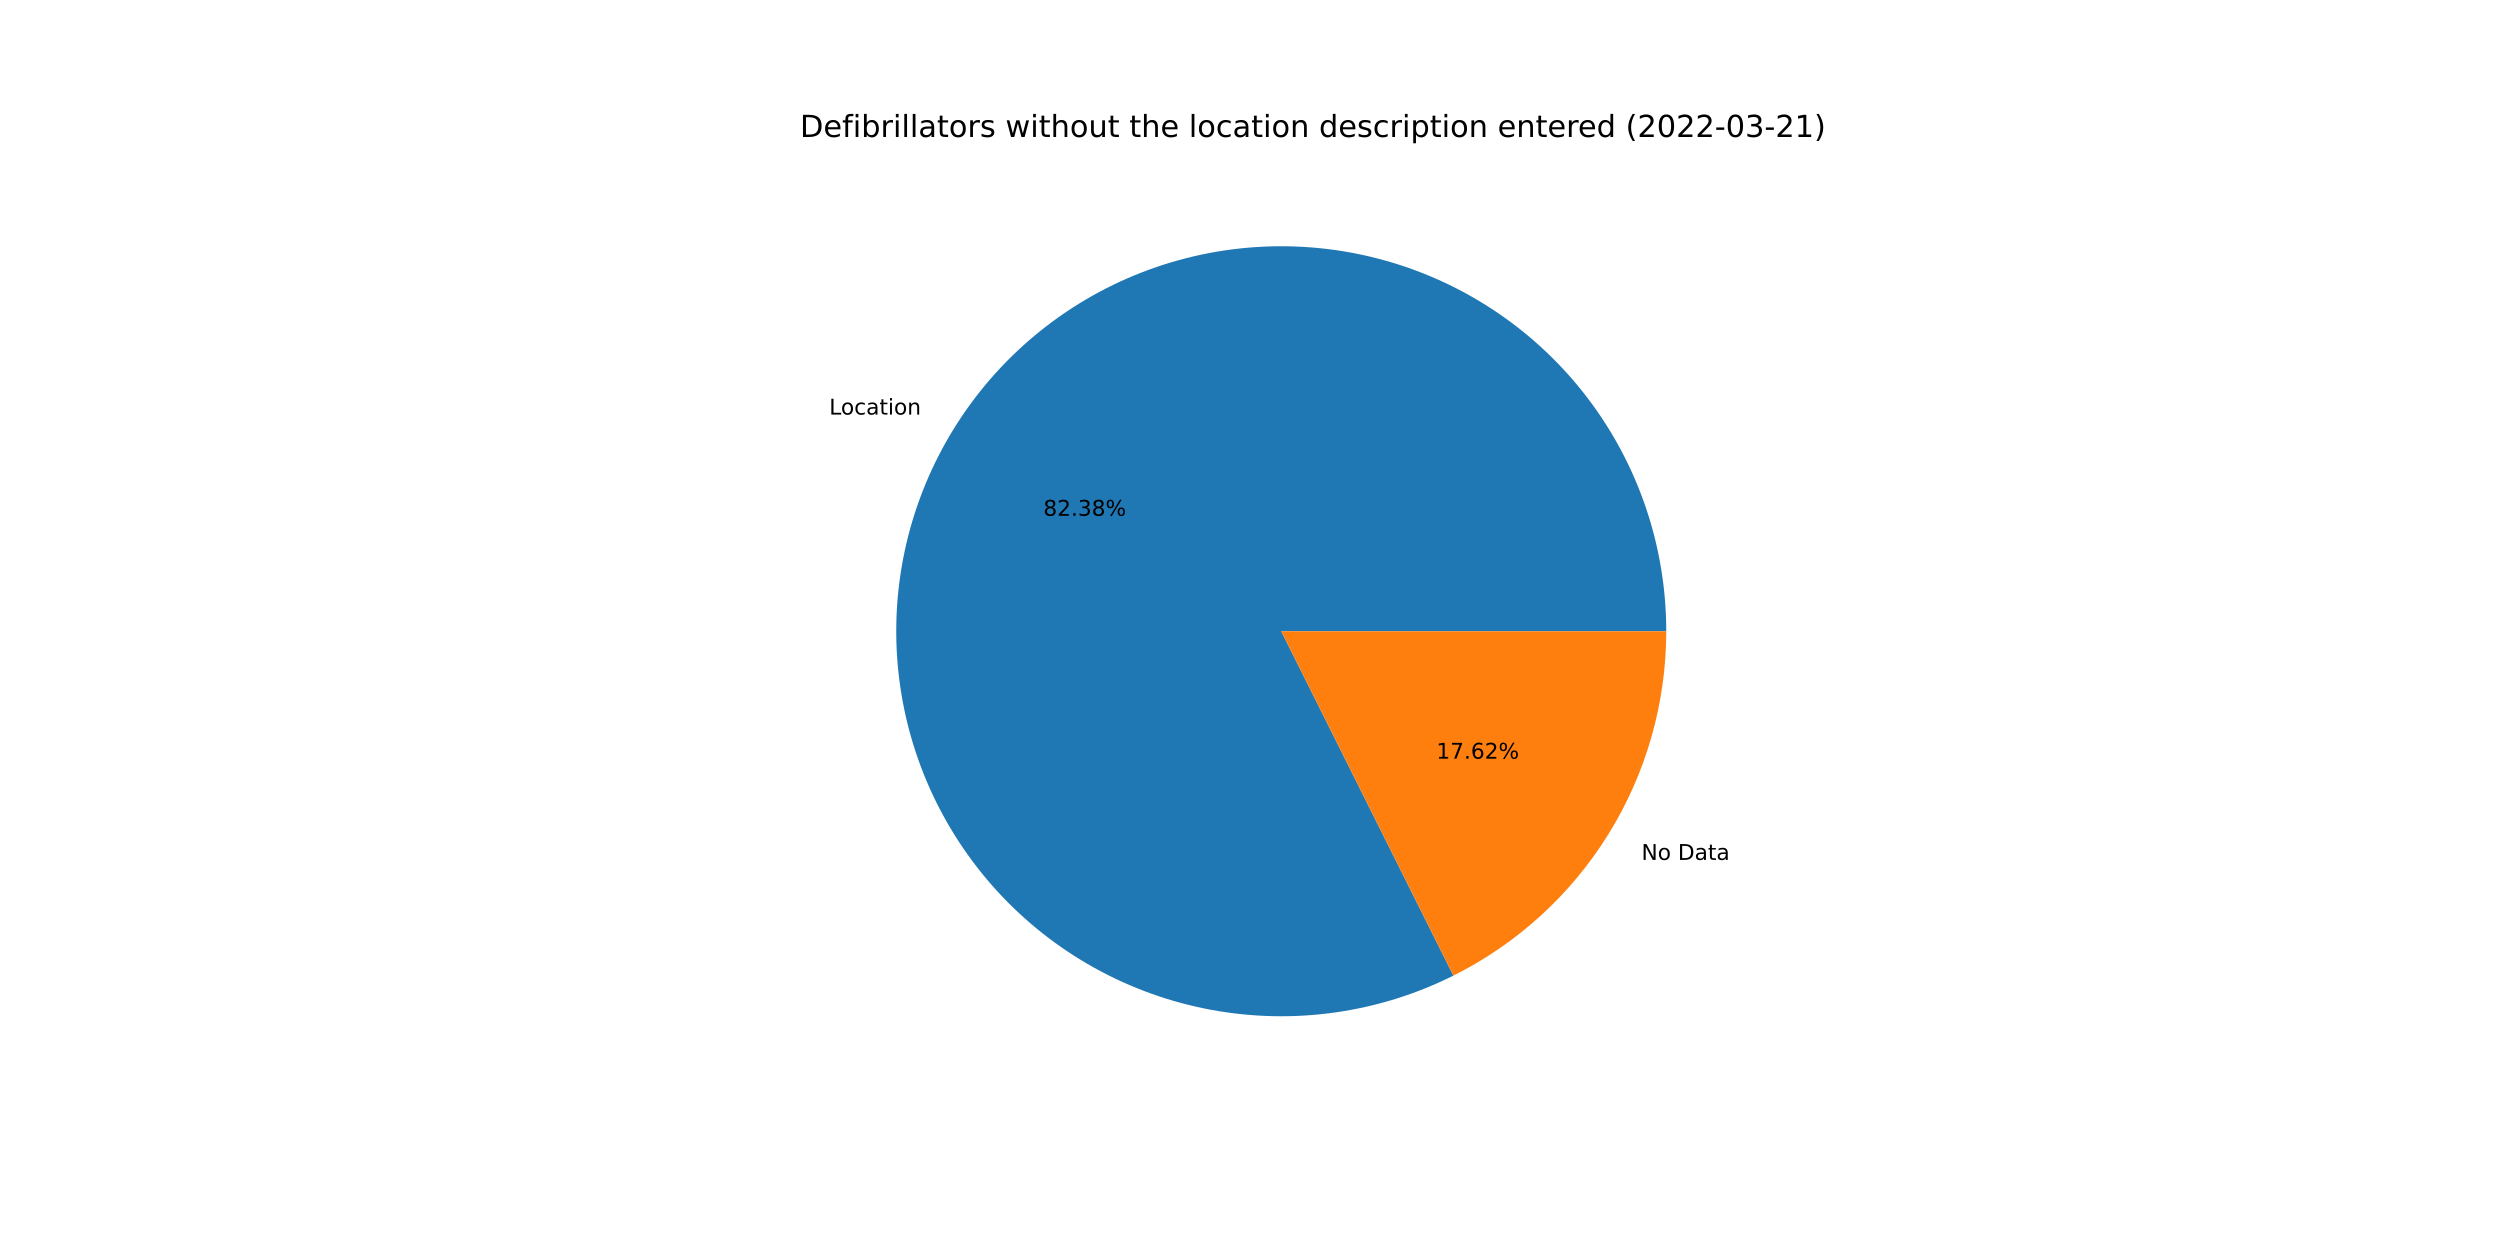
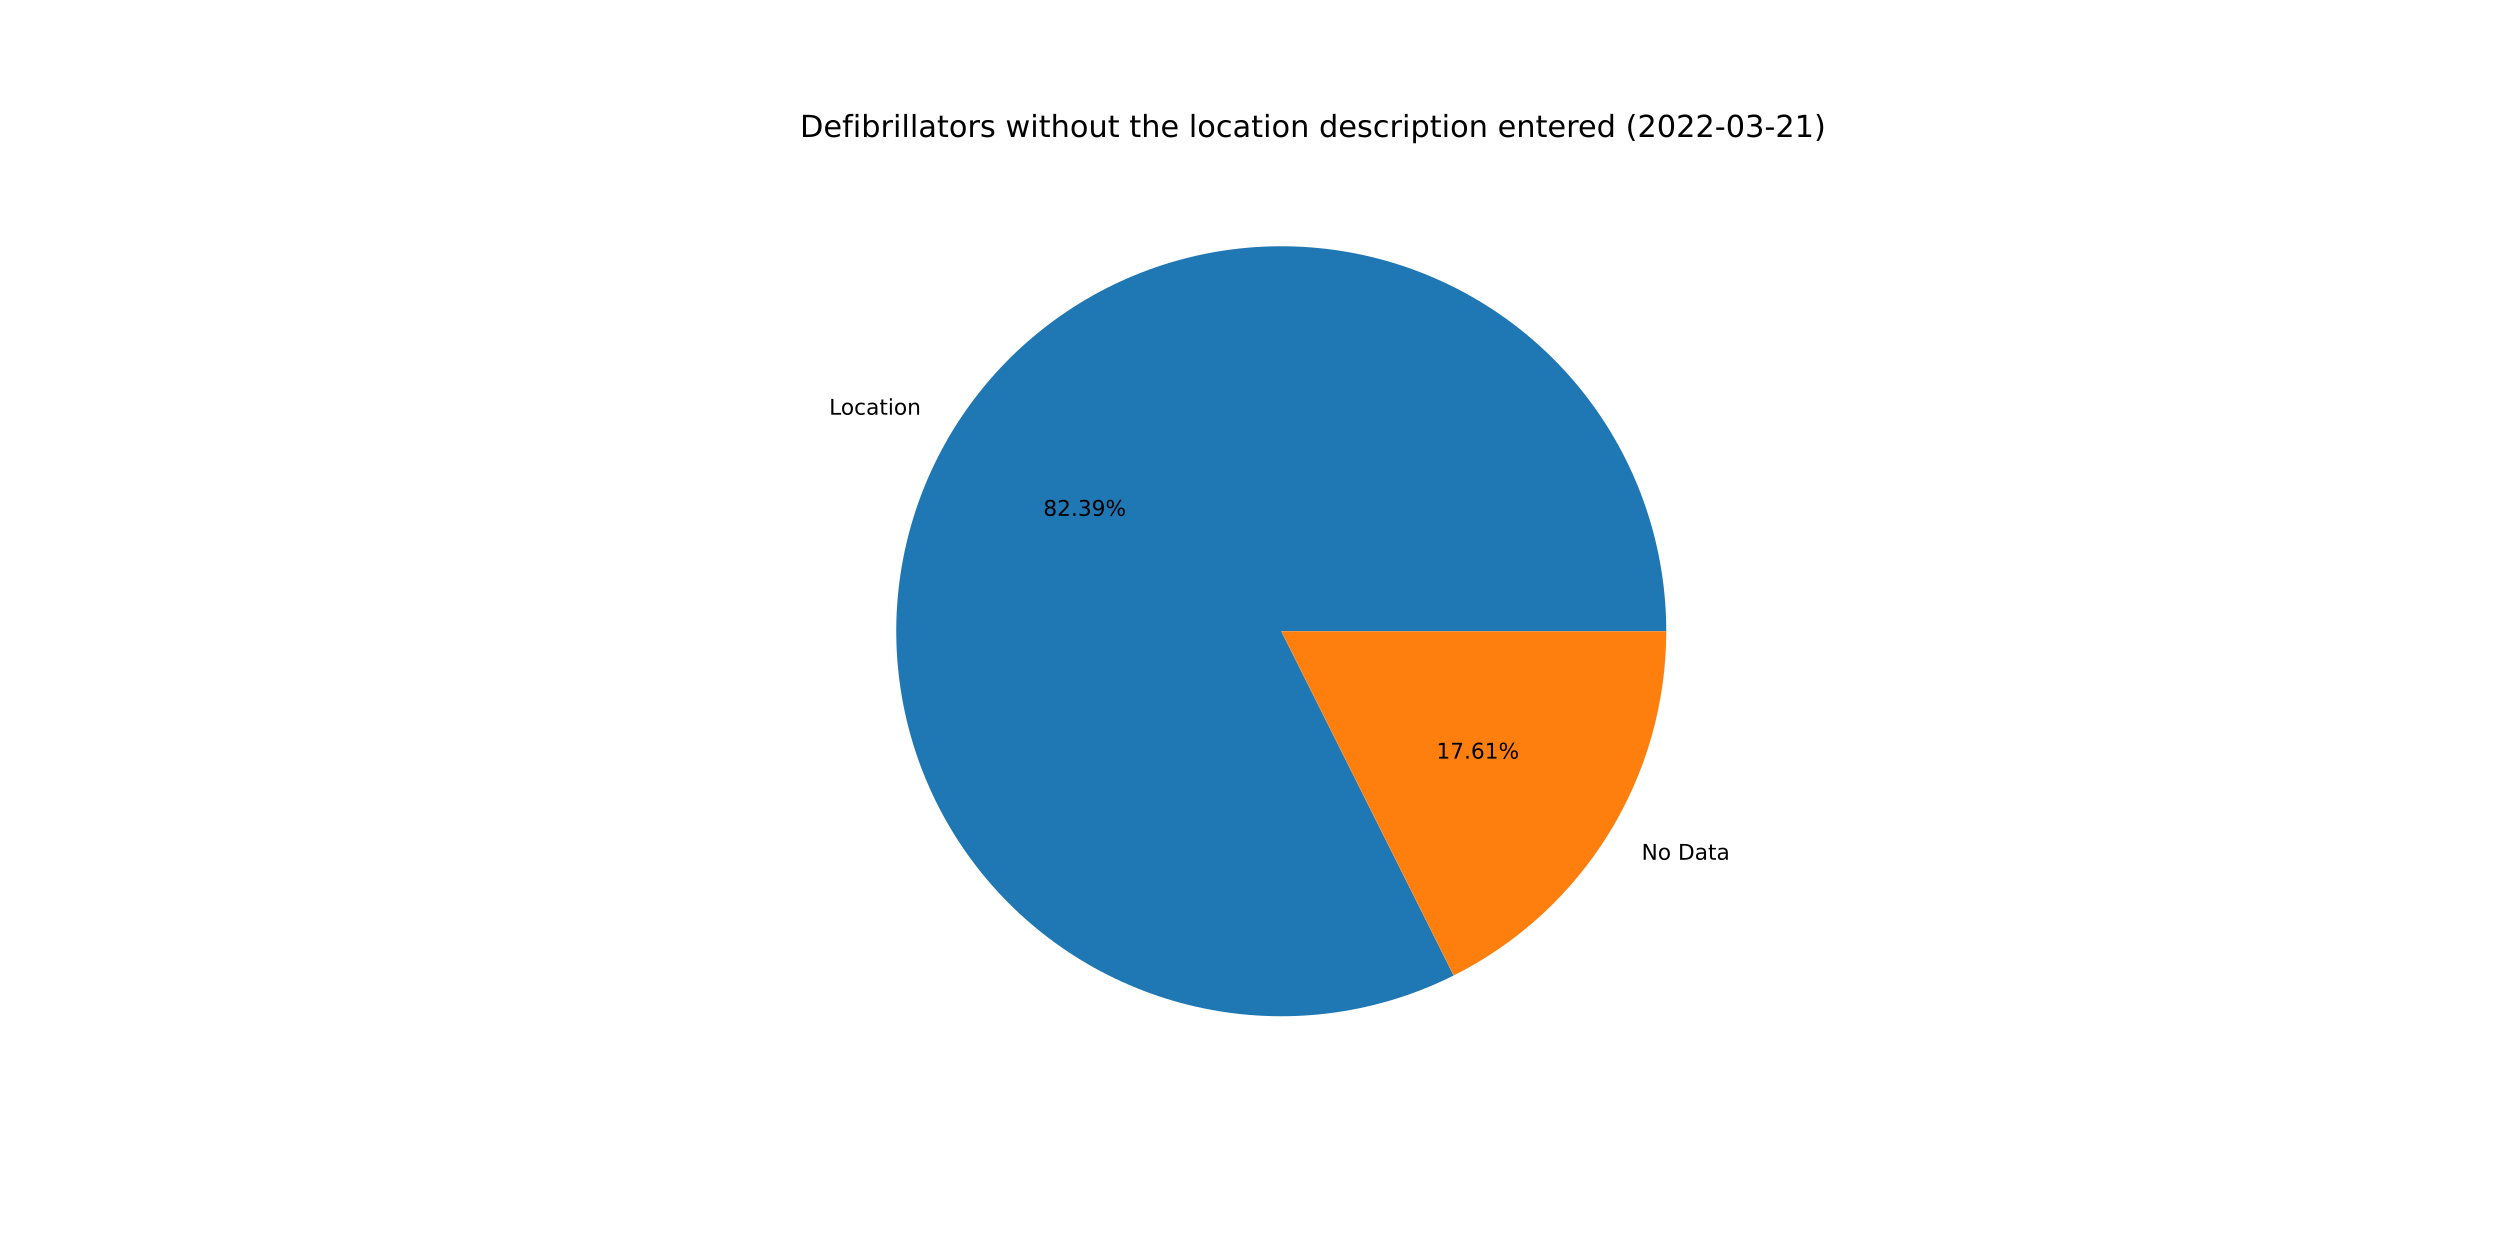
<svg xmlns="http://www.w3.org/2000/svg" xmlns:xlink="http://www.w3.org/1999/xlink" width="1152pt" height="576pt" viewBox="0 0 1152 576" version="1.1">
  <defs>
    <style type="text/css">*{stroke-linejoin: round; stroke-linecap: butt}</style>
  </defs>
  <g id="figure_1">
    <g id="patch_1">
      <path d="M 0 576  L 1152 576  L 1152 0  L 0 0  z " style="fill: #ffffff" />
    </g>
    <g id="axes_1">
      <g id="patch_2">
-         <path d="M 767.808 290.88  C 767.808 271.708 764.7 252.663 758.606 234.485  C 752.512 216.308 743.511 199.238 731.954 183.941  C 720.398 168.644 706.438 155.32 690.618 144.49  C 674.798 133.66 657.327 125.466 638.885 120.226  C 620.443 114.986 601.273 112.771 582.122 113.665  C 562.971 114.56 544.092 118.553 526.218 125.489  C 508.345 132.424 491.714 142.212 476.973 154.47  C 462.231 166.727 449.574 181.294 439.494 197.602  C 429.413 213.91 422.043 231.744 417.67 250.41  C 413.296 269.077 411.977 288.329 413.764 307.417  C 415.552 326.506 420.421 345.179 428.183 362.709  C 435.946 380.239 446.498 396.395 459.431 410.549  C 472.363 424.702 487.504 436.666 504.264 445.974  C 521.025 455.283 539.184 461.813 558.034 465.311  C 576.884 468.808 596.177 469.227 615.161 466.552  C 634.145 463.876 652.571 458.14 669.719 449.568  L 590.4 290.88  L 767.808 290.88  z " style="fill: #1f77b4" />
+         <path d="M 767.808 290.88  C 767.808 271.705 764.699 252.657 758.603 234.477  C 752.507 216.298 743.504 199.226 731.944 183.927  C 720.384 168.629 706.421 155.305 690.597 144.476  C 674.773 133.646 657.298 125.454 638.853 120.217  C 620.407 114.98 601.234 112.768 582.08 113.667  C 562.927 114.566 544.045 118.565 526.171 125.507  C 508.297 132.449 491.667 142.243 476.927 154.507  C 462.188 166.772 449.534 181.345 439.458 197.659  C 429.383 213.973 422.018 231.813 417.652 250.484  C 413.286 269.155 411.976 288.411 413.772 307.501  C 415.569 326.592 420.448 345.265 428.221 362.794  C 435.994 380.322 446.557 396.475 459.499 410.623  C 472.441 424.771 487.592 436.728 504.36 446.028  C 521.129 455.327 539.295 461.846 558.15 465.332  C 577.005 468.818 596.301 469.224 615.286 466.534  C 634.271 463.844 652.695 458.094 669.84 449.508  L 590.4 290.88  L 767.808 290.88  z " style="fill: #1f77b4" />
      </g>
      <g id="patch_3">
-         <path d="M 669.719 449.568  C 699.19 434.838 723.983 412.184 741.306 384.158  C 758.63 356.133 767.808 323.827 767.808 290.88  L 590.4 290.88  L 669.719 449.568  z " style="fill: #ff7f0e" />
+         <path d="M 669.84 449.508  C 699.279 434.765 724.041 412.114 741.342 384.101  C 758.642 356.088 767.808 323.805 767.808 290.88  L 590.4 290.88  L 669.84 449.508  z " style="fill: #ff7f0e" />
      </g>
      <g id="matplotlib.axis_1" />
      <g id="matplotlib.axis_2" />
      <g id="text_1">
-         <g transform="translate(382.1061 191.0332)scale(0.1 -0.1)">
+         <g transform="translate(382.0671 191.0963)scale(0.1 -0.1)">
          <defs>
            <path id="DejaVuSans-4c" d="M 628 4666  L 1259 4666  L 1259 531  L 3531 531  L 3531 0  L 628 0  L 628 4666  z " transform="scale(0.015625)" />
            <path id="DejaVuSans-6f" d="M 1959 3097  Q 1497 3097 1228 2736  Q 959 2375 959 1747  Q 959 1119 1226 758  Q 1494 397 1959 397  Q 2419 397 2687 759  Q 2956 1122 2956 1747  Q 2956 2369 2687 2733  Q 2419 3097 1959 3097  z M 1959 3584  Q 2709 3584 3137 3096  Q 3566 2609 3566 1747  Q 3566 888 3137 398  Q 2709 -91 1959 -91  Q 1206 -91 779 398  Q 353 888 353 1747  Q 353 2609 779 3096  Q 1206 3584 1959 3584  z " transform="scale(0.015625)" />
            <path id="DejaVuSans-63" d="M 3122 3366  L 3122 2828  Q 2878 2963 2633 3030  Q 2388 3097 2138 3097  Q 1578 3097 1268 2742  Q 959 2388 959 1747  Q 959 1106 1268 751  Q 1578 397 2138 397  Q 2388 397 2633 464  Q 2878 531 3122 666  L 3122 134  Q 2881 22 2623 -34  Q 2366 -91 2075 -91  Q 1284 -91 818 406  Q 353 903 353 1747  Q 353 2603 823 3093  Q 1294 3584 2113 3584  Q 2378 3584 2631 3529  Q 2884 3475 3122 3366  z " transform="scale(0.015625)" />
            <path id="DejaVuSans-61" d="M 2194 1759  Q 1497 1759 1228 1600  Q 959 1441 959 1056  Q 959 750 1161 570  Q 1363 391 1709 391  Q 2188 391 2477 730  Q 2766 1069 2766 1631  L 2766 1759  L 2194 1759  z M 3341 1997  L 3341 0  L 2766 0  L 2766 531  Q 2569 213 2275 61  Q 1981 -91 1556 -91  Q 1019 -91 701 211  Q 384 513 384 1019  Q 384 1609 779 1909  Q 1175 2209 1959 2209  L 2766 2209  L 2766 2266  Q 2766 2663 2505 2880  Q 2244 3097 1772 3097  Q 1472 3097 1187 3025  Q 903 2953 641 2809  L 641 3341  Q 956 3463 1253 3523  Q 1550 3584 1831 3584  Q 2591 3584 2966 3190  Q 3341 2797 3341 1997  z " transform="scale(0.015625)" />
            <path id="DejaVuSans-74" d="M 1172 4494  L 1172 3500  L 2356 3500  L 2356 3053  L 1172 3053  L 1172 1153  Q 1172 725 1289 603  Q 1406 481 1766 481  L 2356 481  L 2356 0  L 1766 0  Q 1100 0 847 248  Q 594 497 594 1153  L 594 3053  L 172 3053  L 172 3500  L 594 3500  L 594 4494  L 1172 4494  z " transform="scale(0.015625)" />
            <path id="DejaVuSans-69" d="M 603 3500  L 1178 3500  L 1178 0  L 603 0  L 603 3500  z M 603 4863  L 1178 4863  L 1178 4134  L 603 4134  L 603 4863  z " transform="scale(0.015625)" />
            <path id="DejaVuSans-6e" d="M 3513 2113  L 3513 0  L 2938 0  L 2938 2094  Q 2938 2591 2744 2837  Q 2550 3084 2163 3084  Q 1697 3084 1428 2787  Q 1159 2491 1159 1978  L 1159 0  L 581 0  L 581 3500  L 1159 3500  L 1159 2956  Q 1366 3272 1645 3428  Q 1925 3584 2291 3584  Q 2894 3584 3203 3211  Q 3513 2838 3513 2113  z " transform="scale(0.015625)" />
          </defs>
          <use xlink:href="#DejaVuSans-4c" />
          <use xlink:href="#DejaVuSans-6f" x="53.963" />
          <use xlink:href="#DejaVuSans-63" x="115.145" />
          <use xlink:href="#DejaVuSans-61" x="170.125" />
          <use xlink:href="#DejaVuSans-74" x="231.404" />
          <use xlink:href="#DejaVuSans-69" x="270.613" />
          <use xlink:href="#DejaVuSans-6f" x="298.396" />
          <use xlink:href="#DejaVuSans-6e" x="359.578" />
        </g>
      </g>
      <g id="text_2">
-         <g transform="translate(480.7913 237.6724)scale(0.1 -0.1)">
+         <g transform="translate(480.77 237.7068)scale(0.1 -0.1)">
          <defs>
            <path id="DejaVuSans-38" d="M 2034 2216  Q 1584 2216 1326 1975  Q 1069 1734 1069 1313  Q 1069 891 1326 650  Q 1584 409 2034 409  Q 2484 409 2743 651  Q 3003 894 3003 1313  Q 3003 1734 2745 1975  Q 2488 2216 2034 2216  z M 1403 2484  Q 997 2584 770 2862  Q 544 3141 544 3541  Q 544 4100 942 4425  Q 1341 4750 2034 4750  Q 2731 4750 3128 4425  Q 3525 4100 3525 3541  Q 3525 3141 3298 2862  Q 3072 2584 2669 2484  Q 3125 2378 3379 2068  Q 3634 1759 3634 1313  Q 3634 634 3220 271  Q 2806 -91 2034 -91  Q 1263 -91 848 271  Q 434 634 434 1313  Q 434 1759 690 2068  Q 947 2378 1403 2484  z M 1172 3481  Q 1172 3119 1398 2916  Q 1625 2713 2034 2713  Q 2441 2713 2670 2916  Q 2900 3119 2900 3481  Q 2900 3844 2670 4047  Q 2441 4250 2034 4250  Q 1625 4250 1398 4047  Q 1172 3844 1172 3481  z " transform="scale(0.015625)" />
            <path id="DejaVuSans-32" d="M 1228 531  L 3431 531  L 3431 0  L 469 0  L 469 531  Q 828 903 1448 1529  Q 2069 2156 2228 2338  Q 2531 2678 2651 2914  Q 2772 3150 2772 3378  Q 2772 3750 2511 3984  Q 2250 4219 1831 4219  Q 1534 4219 1204 4116  Q 875 4013 500 3803  L 500 4441  Q 881 4594 1212 4672  Q 1544 4750 1819 4750  Q 2544 4750 2975 4387  Q 3406 4025 3406 3419  Q 3406 3131 3298 2873  Q 3191 2616 2906 2266  Q 2828 2175 2409 1742  Q 1991 1309 1228 531  z " transform="scale(0.015625)" />
            <path id="DejaVuSans-2e" d="M 684 794  L 1344 794  L 1344 0  L 684 0  L 684 794  z " transform="scale(0.015625)" />
            <path id="DejaVuSans-33" d="M 2597 2516  Q 3050 2419 3304 2112  Q 3559 1806 3559 1356  Q 3559 666 3084 287  Q 2609 -91 1734 -91  Q 1441 -91 1130 -33  Q 819 25 488 141  L 488 750  Q 750 597 1062 519  Q 1375 441 1716 441  Q 2309 441 2620 675  Q 2931 909 2931 1356  Q 2931 1769 2642 2001  Q 2353 2234 1838 2234  L 1294 2234  L 1294 2753  L 1863 2753  Q 2328 2753 2575 2939  Q 2822 3125 2822 3475  Q 2822 3834 2567 4026  Q 2313 4219 1838 4219  Q 1578 4219 1281 4162  Q 984 4106 628 3988  L 628 4550  Q 988 4650 1302 4700  Q 1616 4750 1894 4750  Q 2613 4750 3031 4423  Q 3450 4097 3450 3541  Q 3450 3153 3228 2886  Q 3006 2619 2597 2516  z " transform="scale(0.015625)" />
+             <path id="DejaVuSans-39" d="M 703 97  L 703 672  Q 941 559 1184 500  Q 1428 441 1663 441  Q 2288 441 2617 861  Q 2947 1281 2994 2138  Q 2813 1869 2534 1725  Q 2256 1581 1919 1581  Q 1219 1581 811 2004  Q 403 2428 403 3163  Q 403 3881 828 4315  Q 1253 4750 1959 4750  Q 2769 4750 3195 4129  Q 3622 3509 3622 2328  Q 3622 1225 3098 567  Q 2575 -91 1691 -91  Q 1453 -91 1209 -44  Q 966 3 703 97  z M 1959 2075  Q 2384 2075 2632 2365  Q 2881 2656 2881 3163  Q 2881 3666 2632 3958  Q 2384 4250 1959 4250  Q 1534 4250 1286 3958  Q 1038 3666 1038 3163  Q 1038 2656 1286 2365  Q 1534 2075 1959 2075  z " transform="scale(0.015625)" />
            <path id="DejaVuSans-25" d="M 4653 2053  Q 4381 2053 4226 1822  Q 4072 1591 4072 1178  Q 4072 772 4226 539  Q 4381 306 4653 306  Q 4919 306 5073 539  Q 5228 772 5228 1178  Q 5228 1588 5073 1820  Q 4919 2053 4653 2053  z M 4653 2450  Q 5147 2450 5437 2106  Q 5728 1763 5728 1178  Q 5728 594 5436 251  Q 5144 -91 4653 -91  Q 4153 -91 3862 251  Q 3572 594 3572 1178  Q 3572 1766 3864 2108  Q 4156 2450 4653 2450  z M 1428 4353  Q 1159 4353 1004 4120  Q 850 3888 850 3481  Q 850 3069 1003 2837  Q 1156 2606 1428 2606  Q 1700 2606 1854 2837  Q 2009 3069 2009 3481  Q 2009 3884 1853 4118  Q 1697 4353 1428 4353  z M 4250 4750  L 4750 4750  L 1831 -91  L 1331 -91  L 4250 4750  z M 1428 4750  Q 1922 4750 2215 4408  Q 2509 4066 2509 3481  Q 2509 2891 2217 2550  Q 1925 2209 1428 2209  Q 931 2209 642 2551  Q 353 2894 353 3481  Q 353 4063 643 4406  Q 934 4750 1428 4750  z " transform="scale(0.015625)" />
          </defs>
          <use xlink:href="#DejaVuSans-38" />
          <use xlink:href="#DejaVuSans-32" x="63.623" />
          <use xlink:href="#DejaVuSans-2e" x="127.246" />
          <use xlink:href="#DejaVuSans-33" x="159.033" />
-           <use xlink:href="#DejaVuSans-38" x="222.656" />
+           <use xlink:href="#DejaVuSans-39" x="222.656" />
          <use xlink:href="#DejaVuSans-25" x="286.279" />
        </g>
      </g>
      <g id="text_3">
-         <g transform="translate(756.3971 396.2456)scale(0.1 -0.1)">
+         <g transform="translate(756.4361 396.1824)scale(0.1 -0.1)">
          <defs>
            <path id="DejaVuSans-4e" d="M 628 4666  L 1478 4666  L 3547 763  L 3547 4666  L 4159 4666  L 4159 0  L 3309 0  L 1241 3903  L 1241 0  L 628 0  L 628 4666  z " transform="scale(0.015625)" />
            <path id="DejaVuSans-20" transform="scale(0.015625)" />
            <path id="DejaVuSans-44" d="M 1259 4147  L 1259 519  L 2022 519  Q 2988 519 3436 956  Q 3884 1394 3884 2338  Q 3884 3275 3436 3711  Q 2988 4147 2022 4147  L 1259 4147  z M 628 4666  L 1925 4666  Q 3281 4666 3915 4102  Q 4550 3538 4550 2338  Q 4550 1131 3912 565  Q 3275 0 1925 0  L 628 0  L 628 4666  z " transform="scale(0.015625)" />
          </defs>
          <use xlink:href="#DejaVuSans-4e" />
          <use xlink:href="#DejaVuSans-6f" x="74.805" />
          <use xlink:href="#DejaVuSans-20" x="135.986" />
          <use xlink:href="#DejaVuSans-44" x="167.773" />
          <use xlink:href="#DejaVuSans-61" x="244.775" />
          <use xlink:href="#DejaVuSans-74" x="306.055" />
          <use xlink:href="#DejaVuSans-61" x="345.264" />
        </g>
      </g>
      <g id="text_4">
-         <g transform="translate(661.879 349.6064)scale(0.1 -0.1)">
+         <g transform="translate(661.9003 349.572)scale(0.1 -0.1)">
          <defs>
            <path id="DejaVuSans-31" d="M 794 531  L 1825 531  L 1825 4091  L 703 3866  L 703 4441  L 1819 4666  L 2450 4666  L 2450 531  L 3481 531  L 3481 0  L 794 0  L 794 531  z " transform="scale(0.015625)" />
            <path id="DejaVuSans-37" d="M 525 4666  L 3525 4666  L 3525 4397  L 1831 0  L 1172 0  L 2766 4134  L 525 4134  L 525 4666  z " transform="scale(0.015625)" />
            <path id="DejaVuSans-36" d="M 2113 2584  Q 1688 2584 1439 2293  Q 1191 2003 1191 1497  Q 1191 994 1439 701  Q 1688 409 2113 409  Q 2538 409 2786 701  Q 3034 994 3034 1497  Q 3034 2003 2786 2293  Q 2538 2584 2113 2584  z M 3366 4563  L 3366 3988  Q 3128 4100 2886 4159  Q 2644 4219 2406 4219  Q 1781 4219 1451 3797  Q 1122 3375 1075 2522  Q 1259 2794 1537 2939  Q 1816 3084 2150 3084  Q 2853 3084 3261 2657  Q 3669 2231 3669 1497  Q 3669 778 3244 343  Q 2819 -91 2113 -91  Q 1303 -91 875 529  Q 447 1150 447 2328  Q 447 3434 972 4092  Q 1497 4750 2381 4750  Q 2619 4750 2861 4703  Q 3103 4656 3366 4563  z " transform="scale(0.015625)" />
          </defs>
          <use xlink:href="#DejaVuSans-31" />
          <use xlink:href="#DejaVuSans-37" x="63.623" />
          <use xlink:href="#DejaVuSans-2e" x="127.246" />
          <use xlink:href="#DejaVuSans-36" x="159.033" />
-           <use xlink:href="#DejaVuSans-32" x="222.656" />
+           <use xlink:href="#DejaVuSans-31" x="222.656" />
          <use xlink:href="#DejaVuSans-25" x="286.279" />
        </g>
      </g>
      <g id="text_5">
        <g transform="translate(368.64 63.12)scale(0.14 -0.14)">
          <defs>
            <path id="DejaVuSans-65" d="M 3597 1894  L 3597 1613  L 953 1613  Q 991 1019 1311 708  Q 1631 397 2203 397  Q 2534 397 2845 478  Q 3156 559 3463 722  L 3463 178  Q 3153 47 2828 -22  Q 2503 -91 2169 -91  Q 1331 -91 842 396  Q 353 884 353 1716  Q 353 2575 817 3079  Q 1281 3584 2069 3584  Q 2775 3584 3186 3129  Q 3597 2675 3597 1894  z M 3022 2063  Q 3016 2534 2758 2815  Q 2500 3097 2075 3097  Q 1594 3097 1305 2825  Q 1016 2553 972 2059  L 3022 2063  z " transform="scale(0.015625)" />
            <path id="DejaVuSans-66" d="M 2375 4863  L 2375 4384  L 1825 4384  Q 1516 4384 1395 4259  Q 1275 4134 1275 3809  L 1275 3500  L 2222 3500  L 2222 3053  L 1275 3053  L 1275 0  L 697 0  L 697 3053  L 147 3053  L 147 3500  L 697 3500  L 697 3744  Q 697 4328 969 4595  Q 1241 4863 1831 4863  L 2375 4863  z " transform="scale(0.015625)" />
            <path id="DejaVuSans-62" d="M 3116 1747  Q 3116 2381 2855 2742  Q 2594 3103 2138 3103  Q 1681 3103 1420 2742  Q 1159 2381 1159 1747  Q 1159 1113 1420 752  Q 1681 391 2138 391  Q 2594 391 2855 752  Q 3116 1113 3116 1747  z M 1159 2969  Q 1341 3281 1617 3432  Q 1894 3584 2278 3584  Q 2916 3584 3314 3078  Q 3713 2572 3713 1747  Q 3713 922 3314 415  Q 2916 -91 2278 -91  Q 1894 -91 1617 61  Q 1341 213 1159 525  L 1159 0  L 581 0  L 581 4863  L 1159 4863  L 1159 2969  z " transform="scale(0.015625)" />
            <path id="DejaVuSans-72" d="M 2631 2963  Q 2534 3019 2420 3045  Q 2306 3072 2169 3072  Q 1681 3072 1420 2755  Q 1159 2438 1159 1844  L 1159 0  L 581 0  L 581 3500  L 1159 3500  L 1159 2956  Q 1341 3275 1631 3429  Q 1922 3584 2338 3584  Q 2397 3584 2469 3576  Q 2541 3569 2628 3553  L 2631 2963  z " transform="scale(0.015625)" />
            <path id="DejaVuSans-6c" d="M 603 4863  L 1178 4863  L 1178 0  L 603 0  L 603 4863  z " transform="scale(0.015625)" />
            <path id="DejaVuSans-73" d="M 2834 3397  L 2834 2853  Q 2591 2978 2328 3040  Q 2066 3103 1784 3103  Q 1356 3103 1142 2972  Q 928 2841 928 2578  Q 928 2378 1081 2264  Q 1234 2150 1697 2047  L 1894 2003  Q 2506 1872 2764 1633  Q 3022 1394 3022 966  Q 3022 478 2636 193  Q 2250 -91 1575 -91  Q 1294 -91 989 -36  Q 684 19 347 128  L 347 722  Q 666 556 975 473  Q 1284 391 1588 391  Q 1994 391 2212 530  Q 2431 669 2431 922  Q 2431 1156 2273 1281  Q 2116 1406 1581 1522  L 1381 1569  Q 847 1681 609 1914  Q 372 2147 372 2553  Q 372 3047 722 3315  Q 1072 3584 1716 3584  Q 2034 3584 2315 3537  Q 2597 3491 2834 3397  z " transform="scale(0.015625)" />
            <path id="DejaVuSans-77" d="M 269 3500  L 844 3500  L 1563 769  L 2278 3500  L 2956 3500  L 3675 769  L 4391 3500  L 4966 3500  L 4050 0  L 3372 0  L 2619 2869  L 1863 0  L 1184 0  L 269 3500  z " transform="scale(0.015625)" />
            <path id="DejaVuSans-68" d="M 3513 2113  L 3513 0  L 2938 0  L 2938 2094  Q 2938 2591 2744 2837  Q 2550 3084 2163 3084  Q 1697 3084 1428 2787  Q 1159 2491 1159 1978  L 1159 0  L 581 0  L 581 4863  L 1159 4863  L 1159 2956  Q 1366 3272 1645 3428  Q 1925 3584 2291 3584  Q 2894 3584 3203 3211  Q 3513 2838 3513 2113  z " transform="scale(0.015625)" />
            <path id="DejaVuSans-75" d="M 544 1381  L 544 3500  L 1119 3500  L 1119 1403  Q 1119 906 1312 657  Q 1506 409 1894 409  Q 2359 409 2629 706  Q 2900 1003 2900 1516  L 2900 3500  L 3475 3500  L 3475 0  L 2900 0  L 2900 538  Q 2691 219 2414 64  Q 2138 -91 1772 -91  Q 1169 -91 856 284  Q 544 659 544 1381  z M 1991 3584  L 1991 3584  z " transform="scale(0.015625)" />
            <path id="DejaVuSans-64" d="M 2906 2969  L 2906 4863  L 3481 4863  L 3481 0  L 2906 0  L 2906 525  Q 2725 213 2448 61  Q 2172 -91 1784 -91  Q 1150 -91 751 415  Q 353 922 353 1747  Q 353 2572 751 3078  Q 1150 3584 1784 3584  Q 2172 3584 2448 3432  Q 2725 3281 2906 2969  z M 947 1747  Q 947 1113 1208 752  Q 1469 391 1925 391  Q 2381 391 2643 752  Q 2906 1113 2906 1747  Q 2906 2381 2643 2742  Q 2381 3103 1925 3103  Q 1469 3103 1208 2742  Q 947 2381 947 1747  z " transform="scale(0.015625)" />
            <path id="DejaVuSans-70" d="M 1159 525  L 1159 -1331  L 581 -1331  L 581 3500  L 1159 3500  L 1159 2969  Q 1341 3281 1617 3432  Q 1894 3584 2278 3584  Q 2916 3584 3314 3078  Q 3713 2572 3713 1747  Q 3713 922 3314 415  Q 2916 -91 2278 -91  Q 1894 -91 1617 61  Q 1341 213 1159 525  z M 3116 1747  Q 3116 2381 2855 2742  Q 2594 3103 2138 3103  Q 1681 3103 1420 2742  Q 1159 2381 1159 1747  Q 1159 1113 1420 752  Q 1681 391 2138 391  Q 2594 391 2855 752  Q 3116 1113 3116 1747  z " transform="scale(0.015625)" />
            <path id="DejaVuSans-28" d="M 1984 4856  Q 1566 4138 1362 3434  Q 1159 2731 1159 2009  Q 1159 1288 1364 580  Q 1569 -128 1984 -844  L 1484 -844  Q 1016 -109 783 600  Q 550 1309 550 2009  Q 550 2706 781 3412  Q 1013 4119 1484 4856  L 1984 4856  z " transform="scale(0.015625)" />
            <path id="DejaVuSans-30" d="M 2034 4250  Q 1547 4250 1301 3770  Q 1056 3291 1056 2328  Q 1056 1369 1301 889  Q 1547 409 2034 409  Q 2525 409 2770 889  Q 3016 1369 3016 2328  Q 3016 3291 2770 3770  Q 2525 4250 2034 4250  z M 2034 4750  Q 2819 4750 3233 4129  Q 3647 3509 3647 2328  Q 3647 1150 3233 529  Q 2819 -91 2034 -91  Q 1250 -91 836 529  Q 422 1150 422 2328  Q 422 3509 836 4129  Q 1250 4750 2034 4750  z " transform="scale(0.015625)" />
            <path id="DejaVuSans-2d" d="M 313 2009  L 1997 2009  L 1997 1497  L 313 1497  L 313 2009  z " transform="scale(0.015625)" />
            <path id="DejaVuSans-29" d="M 513 4856  L 1013 4856  Q 1481 4119 1714 3412  Q 1947 2706 1947 2009  Q 1947 1309 1714 600  Q 1481 -109 1013 -844  L 513 -844  Q 928 -128 1133 580  Q 1338 1288 1338 2009  Q 1338 2731 1133 3434  Q 928 4138 513 4856  z " transform="scale(0.015625)" />
          </defs>
          <use xlink:href="#DejaVuSans-44" />
          <use xlink:href="#DejaVuSans-65" x="77.002" />
          <use xlink:href="#DejaVuSans-66" x="138.525" />
          <use xlink:href="#DejaVuSans-69" x="173.73" />
          <use xlink:href="#DejaVuSans-62" x="201.514" />
          <use xlink:href="#DejaVuSans-72" x="264.99" />
          <use xlink:href="#DejaVuSans-69" x="306.104" />
          <use xlink:href="#DejaVuSans-6c" x="333.887" />
          <use xlink:href="#DejaVuSans-6c" x="361.67" />
          <use xlink:href="#DejaVuSans-61" x="389.453" />
          <use xlink:href="#DejaVuSans-74" x="450.732" />
          <use xlink:href="#DejaVuSans-6f" x="489.941" />
          <use xlink:href="#DejaVuSans-72" x="551.123" />
          <use xlink:href="#DejaVuSans-73" x="592.236" />
          <use xlink:href="#DejaVuSans-20" x="644.336" />
          <use xlink:href="#DejaVuSans-77" x="676.123" />
          <use xlink:href="#DejaVuSans-69" x="757.91" />
          <use xlink:href="#DejaVuSans-74" x="785.693" />
          <use xlink:href="#DejaVuSans-68" x="824.902" />
          <use xlink:href="#DejaVuSans-6f" x="888.281" />
          <use xlink:href="#DejaVuSans-75" x="949.463" />
          <use xlink:href="#DejaVuSans-74" x="1012.842" />
          <use xlink:href="#DejaVuSans-20" x="1052.051" />
          <use xlink:href="#DejaVuSans-74" x="1083.838" />
          <use xlink:href="#DejaVuSans-68" x="1123.047" />
          <use xlink:href="#DejaVuSans-65" x="1186.426" />
          <use xlink:href="#DejaVuSans-20" x="1247.949" />
          <use xlink:href="#DejaVuSans-6c" x="1279.736" />
          <use xlink:href="#DejaVuSans-6f" x="1307.52" />
          <use xlink:href="#DejaVuSans-63" x="1368.701" />
          <use xlink:href="#DejaVuSans-61" x="1423.682" />
          <use xlink:href="#DejaVuSans-74" x="1484.961" />
          <use xlink:href="#DejaVuSans-69" x="1524.17" />
          <use xlink:href="#DejaVuSans-6f" x="1551.953" />
          <use xlink:href="#DejaVuSans-6e" x="1613.135" />
          <use xlink:href="#DejaVuSans-20" x="1676.514" />
          <use xlink:href="#DejaVuSans-64" x="1708.301" />
          <use xlink:href="#DejaVuSans-65" x="1771.777" />
          <use xlink:href="#DejaVuSans-73" x="1833.301" />
          <use xlink:href="#DejaVuSans-63" x="1885.4" />
          <use xlink:href="#DejaVuSans-72" x="1940.381" />
          <use xlink:href="#DejaVuSans-69" x="1981.494" />
          <use xlink:href="#DejaVuSans-70" x="2009.277" />
          <use xlink:href="#DejaVuSans-74" x="2072.754" />
          <use xlink:href="#DejaVuSans-69" x="2111.963" />
          <use xlink:href="#DejaVuSans-6f" x="2139.746" />
          <use xlink:href="#DejaVuSans-6e" x="2200.928" />
          <use xlink:href="#DejaVuSans-20" x="2264.307" />
          <use xlink:href="#DejaVuSans-65" x="2296.094" />
          <use xlink:href="#DejaVuSans-6e" x="2357.617" />
          <use xlink:href="#DejaVuSans-74" x="2420.996" />
          <use xlink:href="#DejaVuSans-65" x="2460.205" />
          <use xlink:href="#DejaVuSans-72" x="2521.729" />
          <use xlink:href="#DejaVuSans-65" x="2560.592" />
          <use xlink:href="#DejaVuSans-64" x="2622.115" />
          <use xlink:href="#DejaVuSans-20" x="2685.592" />
          <use xlink:href="#DejaVuSans-28" x="2717.379" />
          <use xlink:href="#DejaVuSans-32" x="2756.393" />
          <use xlink:href="#DejaVuSans-30" x="2820.016" />
          <use xlink:href="#DejaVuSans-32" x="2883.639" />
          <use xlink:href="#DejaVuSans-32" x="2947.262" />
          <use xlink:href="#DejaVuSans-2d" x="3010.885" />
          <use xlink:href="#DejaVuSans-30" x="3046.969" />
          <use xlink:href="#DejaVuSans-33" x="3110.592" />
          <use xlink:href="#DejaVuSans-2d" x="3174.215" />
          <use xlink:href="#DejaVuSans-32" x="3210.299" />
          <use xlink:href="#DejaVuSans-31" x="3273.922" />
          <use xlink:href="#DejaVuSans-29" x="3337.545" />
        </g>
      </g>
    </g>
  </g>
</svg>
